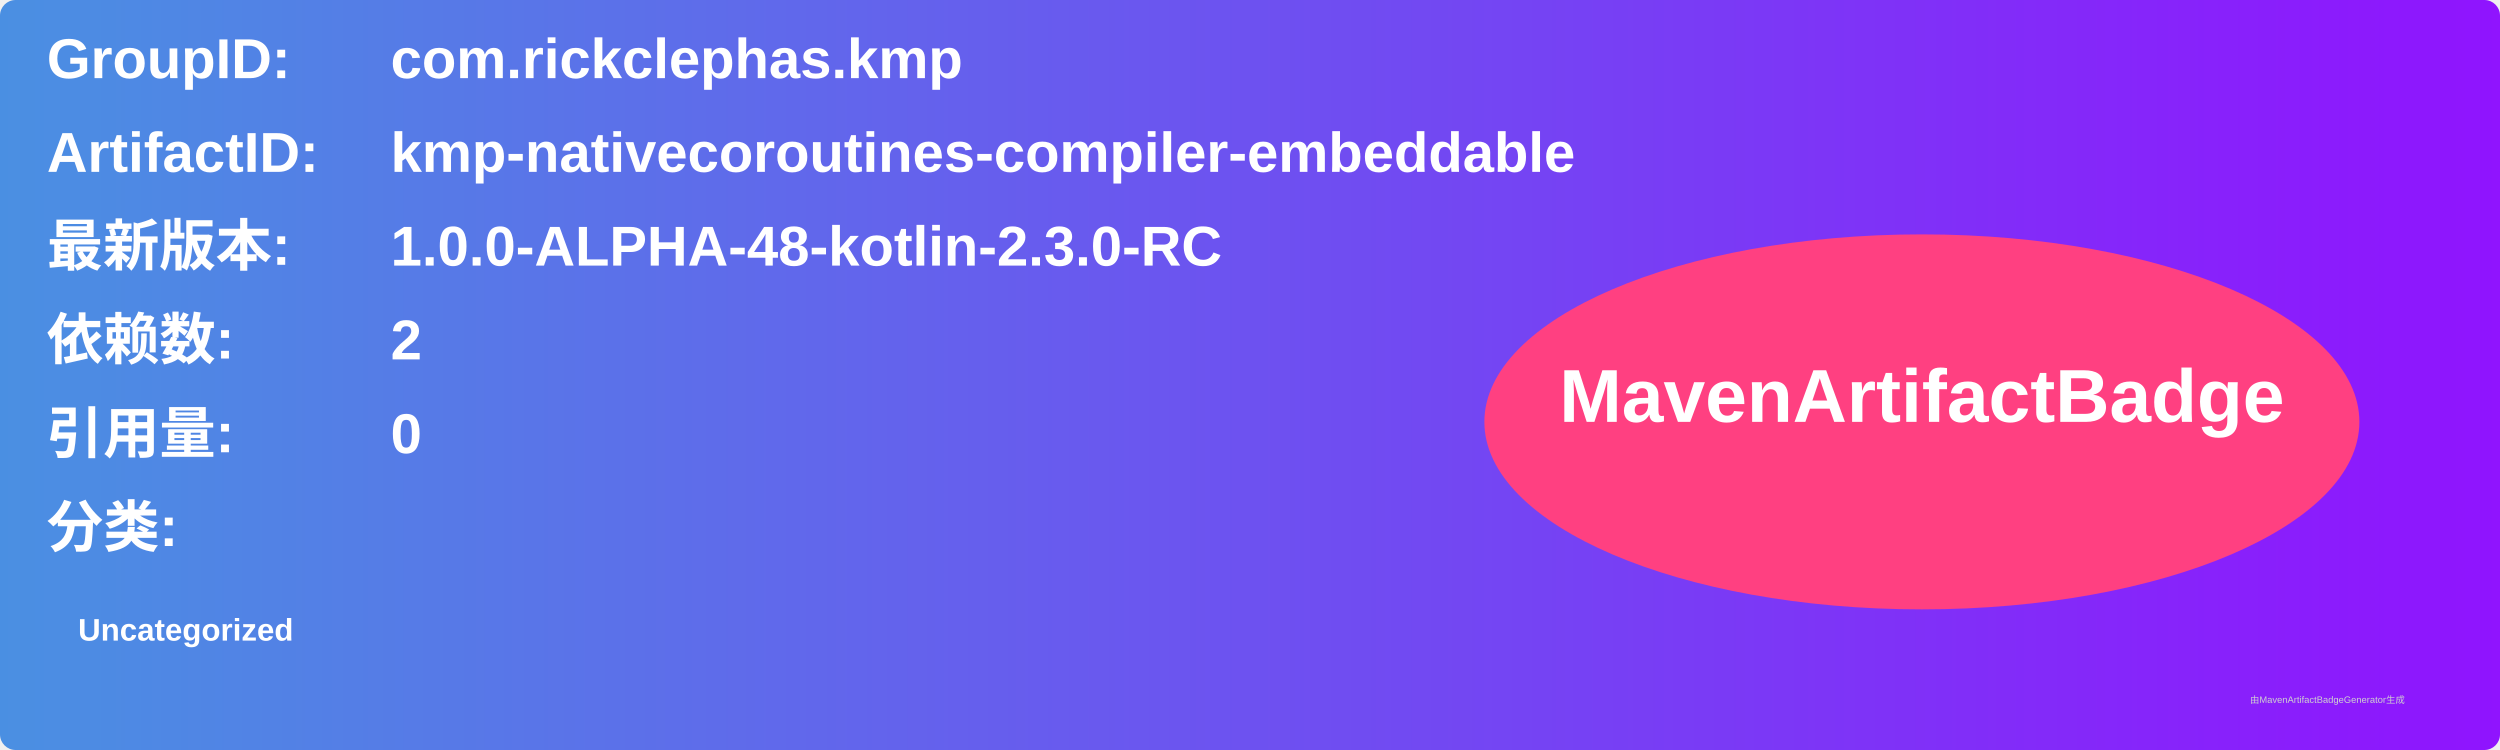
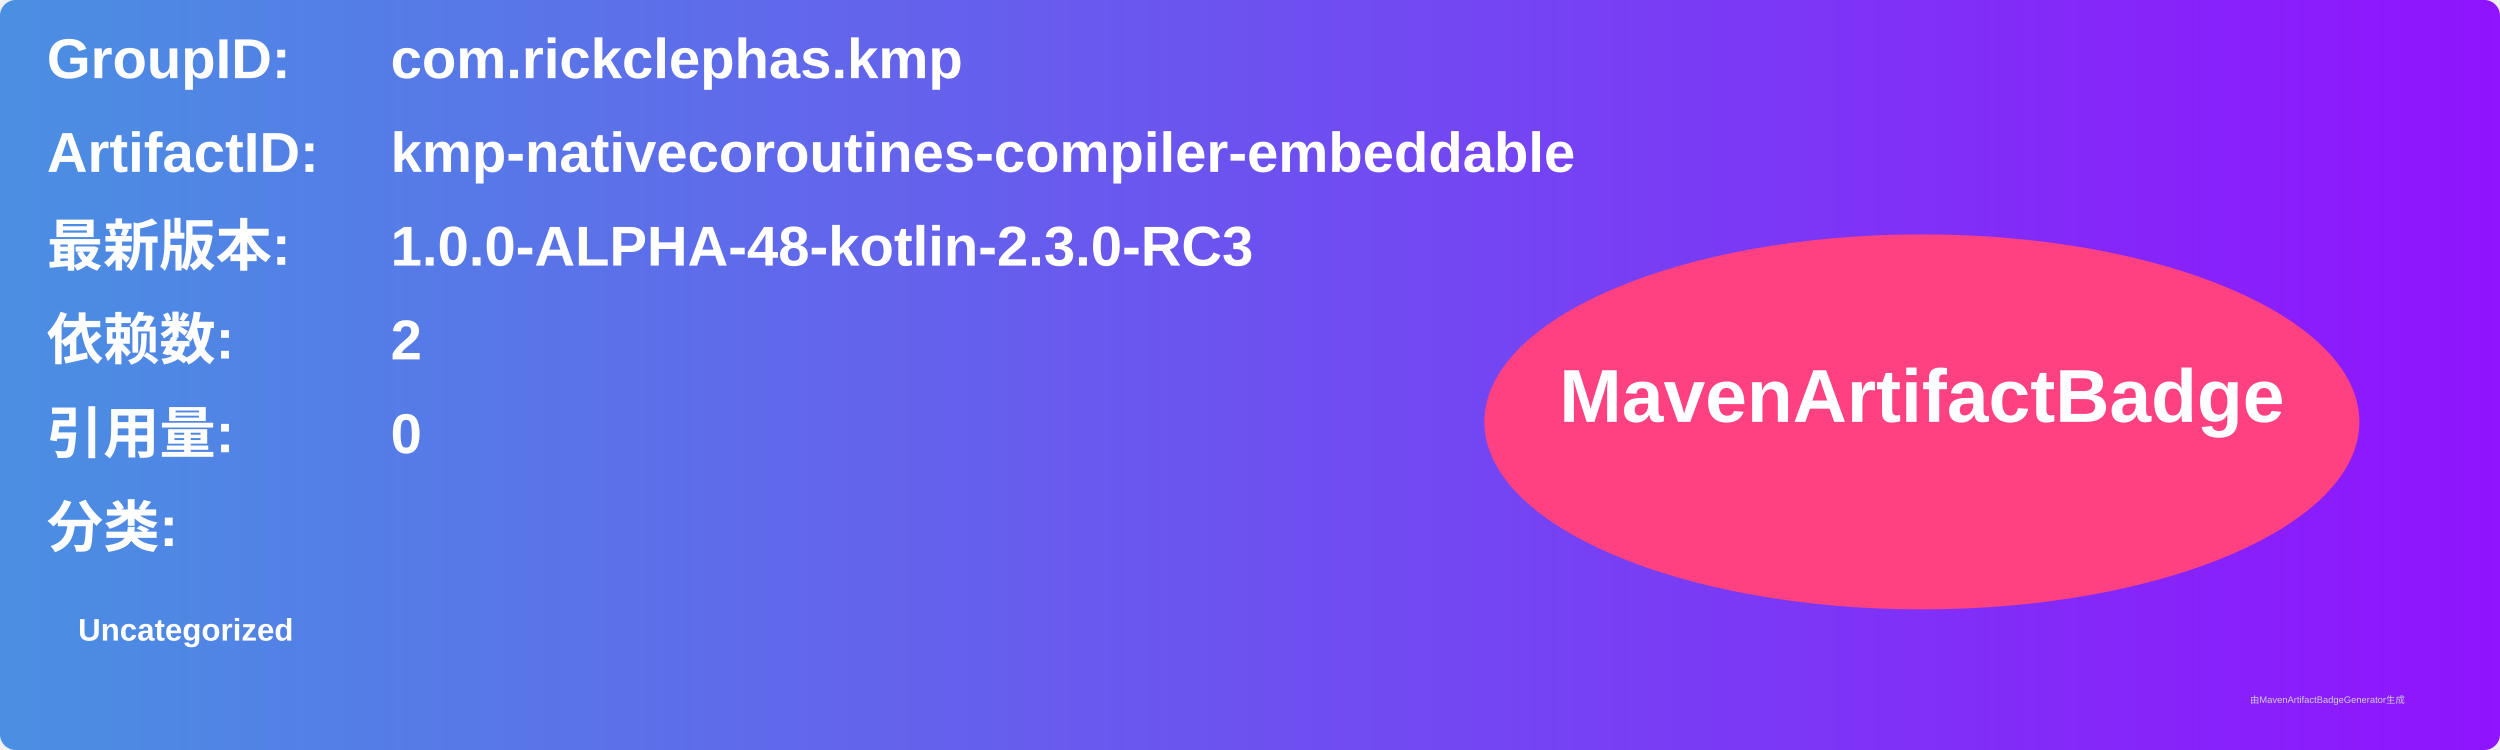
<svg xmlns="http://www.w3.org/2000/svg" width="800" height="240" viewBox="0 0 800 240">
  <linearGradient id="grad" x1="0%" y1="0%" x2="100%" y2="0%">
    <stop offset="0%" stop-color="#4a90e2" />
    <stop offset="100%" stop-color="#9013fe" />
  </linearGradient>
  <rect width="100%" height="100%" rx="5" ry="5" fill="url(#grad)" />
  <g transform="translate(15, 15)">
    <text x="0" y="10" font-family="Arial" font-size="18" fill="white" font-weight="bold" width="260">GroupID:</text>
    <text x="110" y="10" font-family="Arial" font-size="18" fill="white" font-weight="bold" width="460">com.rickclephas.kmp</text>
    <text x="0" y="40" font-family="Arial" font-size="18" fill="white" font-weight="bold" width="260">ArtifactID:</text>
    <text x="110" y="40" font-family="Arial" font-size="18" fill="white" font-weight="bold" width="460">kmp-nativecoroutines-compiler-embeddable</text>
    <text x="0" y="70" font-family="Arial" font-size="18" fill="white" font-weight="bold">最新版本:</text>
    <text x="110" y="70" font-family="Arial" font-size="18" fill="white" font-weight="bold">
-       <tspan font-weight="bold">1.0.0-ALPHA-48-kotlin-2.3.0-RC</tspan>
+       <tspan font-weight="bold">1.0.0-ALPHA-48-kotlin-2.3.0-RC3</tspan>
    </text>
    <text x="0" y="100" font-family="Arial" font-size="18" fill="white" font-weight="bold">依赖数: </text>
    <text x="110" y="100" font-family="Arial" font-size="18" fill="white">
      <tspan font-weight="bold">2</tspan>
    </text>
    <text x="0" y="130" font-family="Arial" font-size="18" fill="white" font-weight="bold">引用量: </text>
    <text x="110" y="130" font-family="Arial" font-size="18" fill="white">
      <tspan font-weight="bold">0</tspan>
    </text>
    <text x="0" y="160" font-family="Arial" font-size="18" fill="white" font-weight="bold">分类:</text>
    <text x="10" y="190" font-family="Arial" font-size="10" fill="white">
      <tspan font-weight="bold">Uncategorized</tspan>
    </text>
    <ellipse cx="600" cy="120" rx="140" ry="60" fill="#ff4081" />
    <text x="600" y="120" text-anchor="middle" font-family="Arial" font-size="24" fill="white" font-weight="bold">MavenArtifactBadge</text>
  </g>
  <text x="720" y="225" font-family="Arial" font-size="3" fill="#d0d0d0">由MavenArtifactBadgeGenerator生成</text>
</svg>
